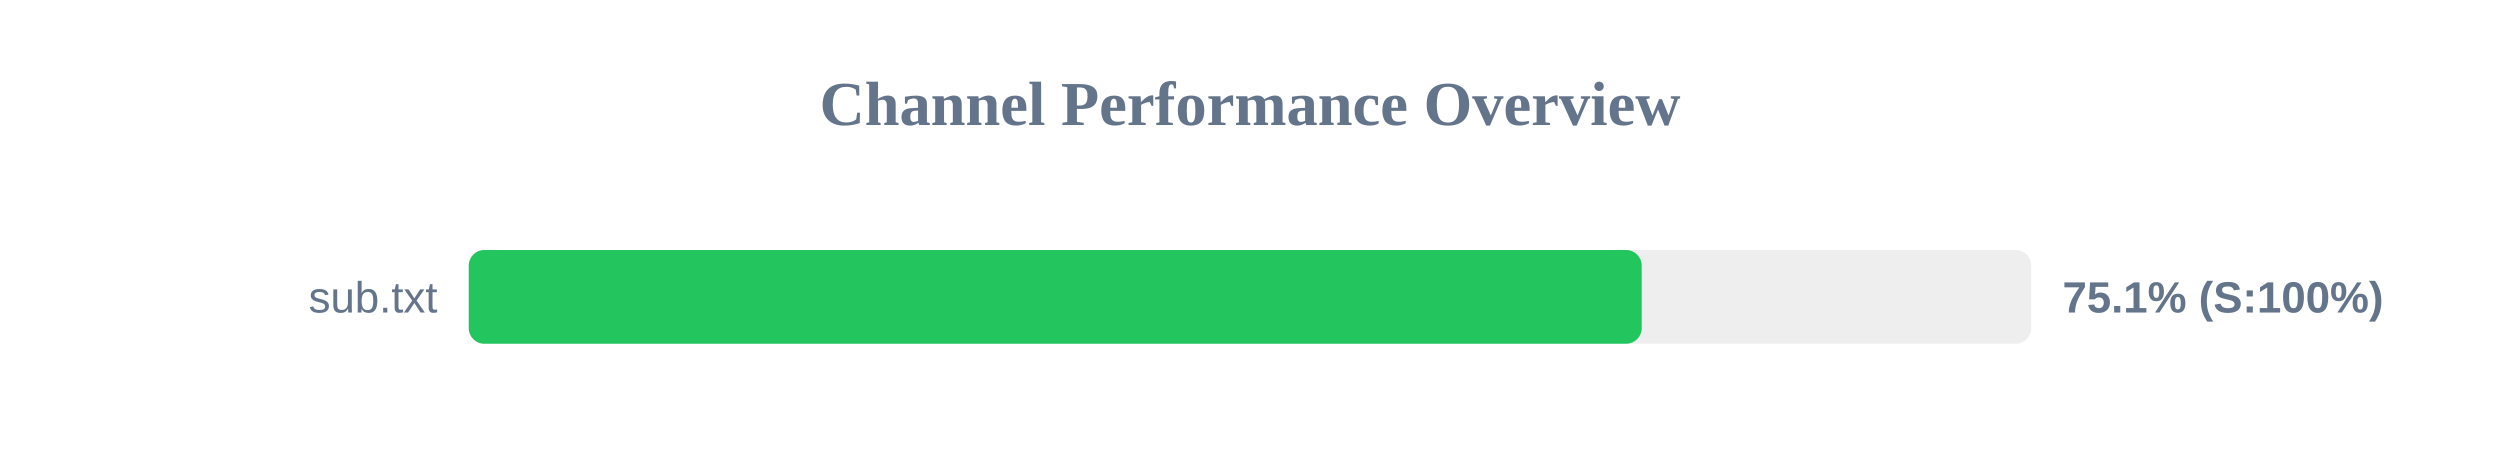
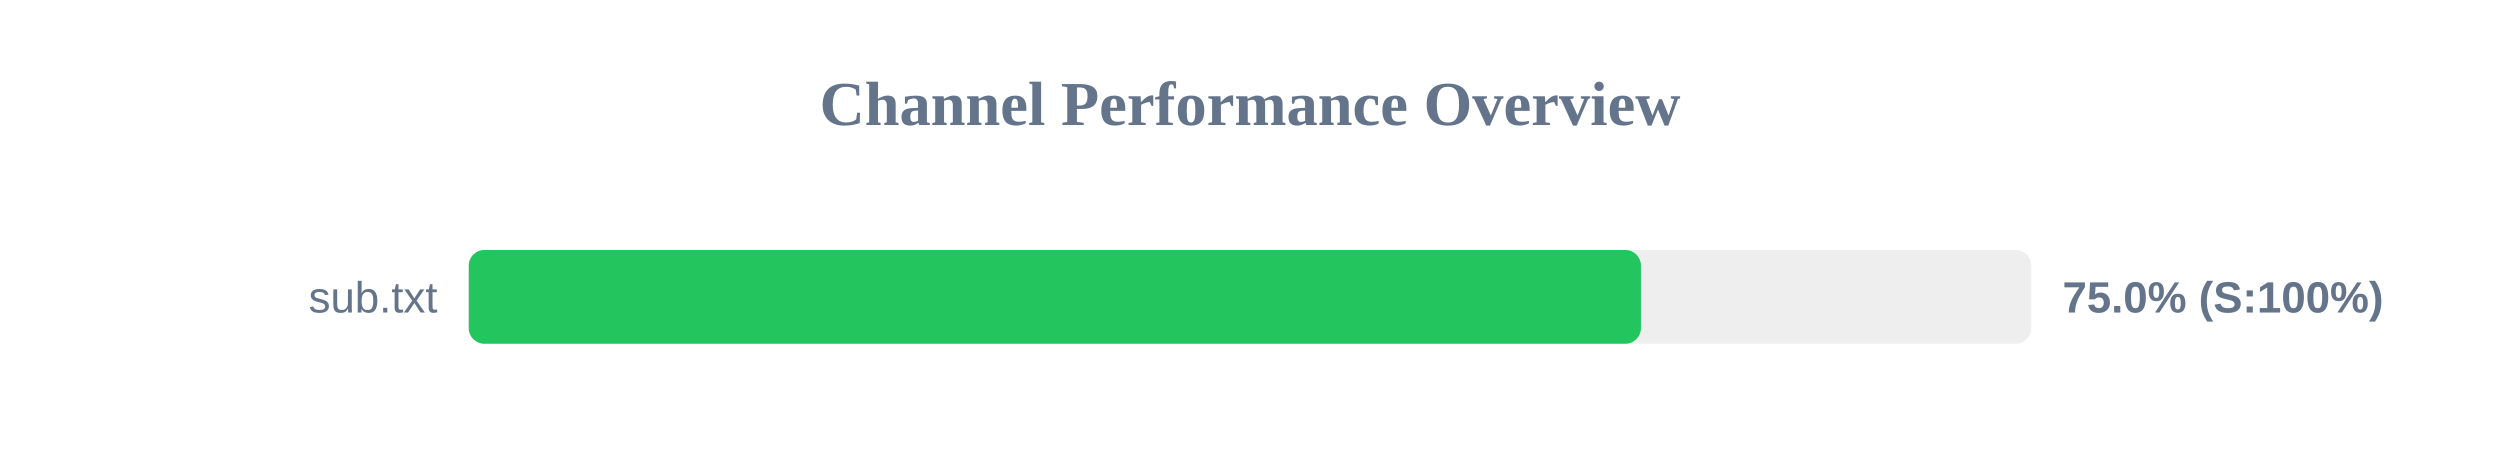
<svg xmlns="http://www.w3.org/2000/svg" width="800" height="150" version="1.1">
  <style>
        .row { font: 14px Arial; fill: #64748b; }
        .score { font: bold 14px Arial; fill: #64748b; }
    </style>
  <text x="400" y="40" text-anchor="middle" font-size="20px" font-weight="bold" fill="#64748b">Channel Performance Overview</text>
  <rect x="150" y="80" width="500" height="30" fill="#eee" rx="5" />
-   <rect x="150" y="80" width="375.35" height="30" fill="#22c55e" rx="5" />
+   <rect x="150" y="80" width="375.1" height="30" fill="#22c55e" rx="5" />
  <text x="140" y="100" text-anchor="end" class="row">sub.txt</text>
-   <text x="660" y="100" text-anchor="start" class="score">75.1% (S:100%)</text>
+   <text x="660" y="100" text-anchor="start" class="score">75.0% (S:100%)</text>
</svg>
